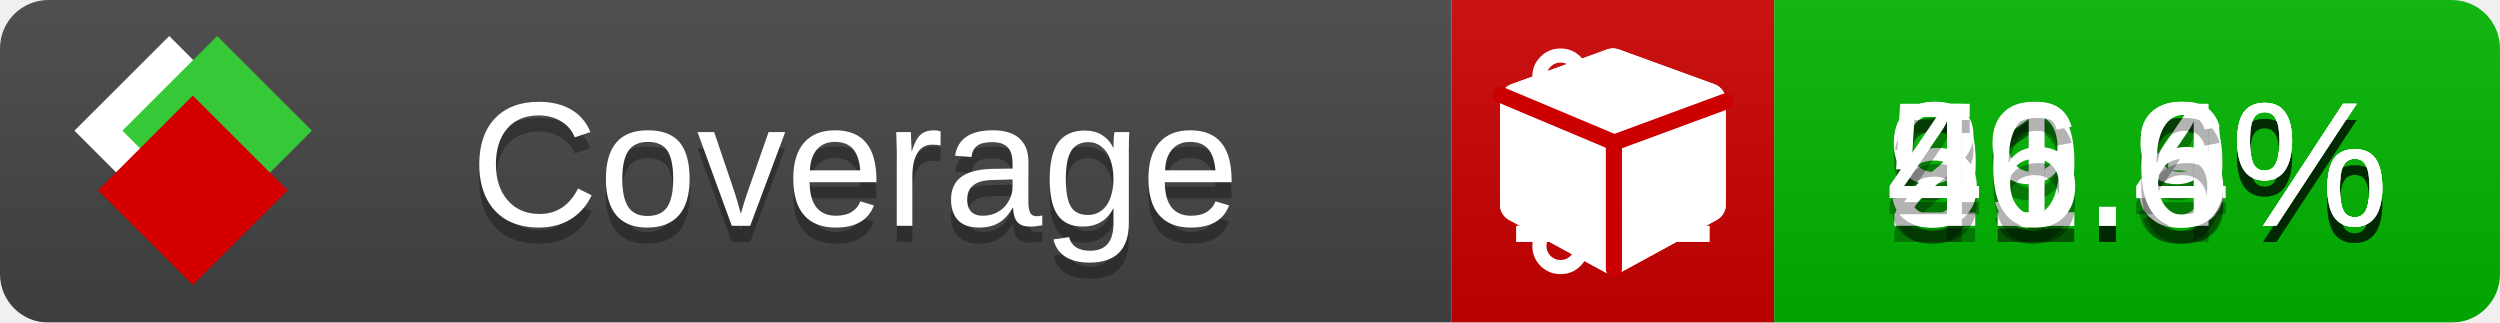
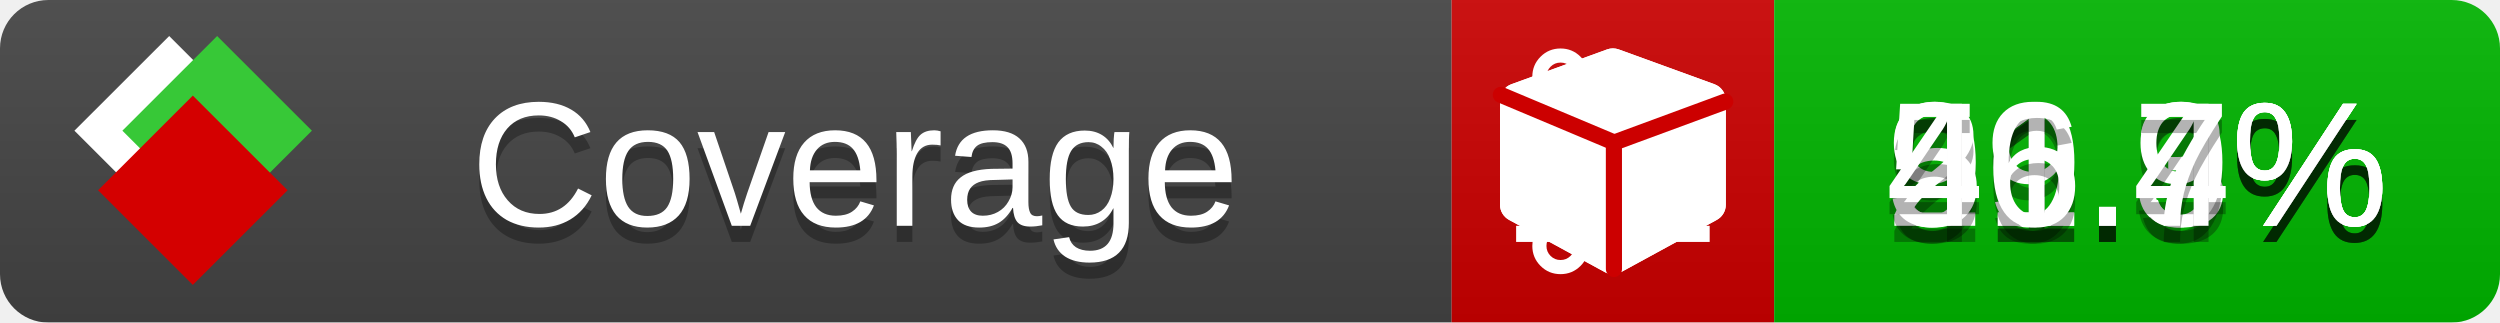
<svg xmlns="http://www.w3.org/2000/svg" xmlns:xlink="http://www.w3.org/1999/xlink" width="155" height="20">
  <style type="text/css">
          
            @keyframes fade1 {
                0% { visibility: visible; opacity: 1; }
               23% { visibility: visible; opacity: 1; }
               25% { visibility: hidden; opacity: 0; }
               48% { visibility: hidden; opacity: 0; }
               50% { visibility: hidden; opacity: 0; }
               73% { visibility: hidden; opacity: 0; }
               75% { visibility: hidden; opacity: 0; }
               98% { visibility: hidden; opacity: 0; }
              100% { visibility: visible; opacity: 1; }
            }
            @keyframes fade2 {
                0% { visibility: hidden; opacity: 0; }
               23% { visibility: hidden; opacity: 0; }
               25% { visibility: visible; opacity: 1; }
               48% { visibility: visible; opacity: 1; }
               50% { visibility: hidden; opacity: 0; }
               73% { visibility: hidden; opacity: 0; }
               75% { visibility: hidden; opacity: 0; }
               98% { visibility: hidden; opacity: 0; }
              100% { visibility: hidden; opacity: 0; }
            }
            @keyframes fade3 {
                0% { visibility: hidden; opacity: 0; }
               23% { visibility: hidden; opacity: 0; }
               25% { visibility: hidden; opacity: 0; }
               48% { visibility: hidden; opacity: 0; }
               50% { visibility: visible; opacity: 1; }
               73% { visibility: visible; opacity: 1; }
               75% { visibility: hidden; opacity: 0; }
               98% { visibility: hidden; opacity: 0; }
              100% { visibility: hidden; opacity: 0; }
            }
            @keyframes fade4 {
                0% { visibility: hidden; opacity: 0; }
               23% { visibility: hidden; opacity: 0; }
               25% { visibility: hidden; opacity: 0; }
               48% { visibility: hidden; opacity: 0; }
               50% { visibility: hidden; opacity: 0; }
               73% { visibility: hidden; opacity: 0; }
               75% { visibility: visible; opacity: 1; }
               98% { visibility: visible; opacity: 1; }
              100% { visibility: hidden; opacity: 0; }
            }
            .linecoverage {
                animation-duration: 15s;
                animation-name: fade1;
                animation-iteration-count: infinite;
            }
            .branchcoverage {
                animation-duration: 15s;
                animation-name: fade2;
                animation-iteration-count: infinite;
            }
            .methodcoverage {
                animation-duration: 15s;
                animation-name: fade3;
                animation-iteration-count: infinite;
            }
            .fullmethodcoverage {
                animation-duration: 15s;
                animation-name: fade4;
                animation-iteration-count: infinite;
            }
          
    </style>
  <defs>
    <linearGradient id="gradient" x2="0" y2="100%">
      <stop offset="0" stop-color="#bbb" stop-opacity=".1" />
      <stop offset="1" stop-opacity=".1" />
    </linearGradient>
    <linearGradient id="c">
      <stop offset="0" stop-color="#d40000" />
      <stop offset="1" stop-color="#ff2a2a" />
    </linearGradient>
    <linearGradient id="a">
      <stop offset="0" stop-color="#e0e0de" />
      <stop offset="1" stop-color="#fff" />
    </linearGradient>
    <linearGradient id="b">
      <stop offset="0" stop-color="#37c837" />
      <stop offset="1" stop-color="#217821" />
    </linearGradient>
    <linearGradient xlink:href="#a" id="e" x1="106.44" x2="69.96" y1="-11.96" y2="-46.84" gradientTransform="matrix(-.8426 -.00045 -.00045 -.8426 -94.27 -75.82)" gradientUnits="userSpaceOnUse" />
    <linearGradient xlink:href="#b" id="f" x1="56.19" x2="77.97" y1="-23.45" y2="10.62" gradientTransform="matrix(.8426 .00045 .00045 .8426 94.27 75.82)" gradientUnits="userSpaceOnUse" />
    <linearGradient xlink:href="#c" id="g" x1="79.98" x2="132.9" y1="10.79" y2="10.79" gradientTransform="matrix(.8426 .00045 .00045 .8426 94.27 75.82)" gradientUnits="userSpaceOnUse" />
    <mask id="mask">
      <rect width="155" height="20" rx="3" fill="#fff" />
    </mask>
    <g id="icon" transform="matrix(.04486 0 0 .04481 -.48 -.63)">
      <rect width="52.92" height="52.92" x="-109.72" y="-27.13" fill="url(#e)" transform="rotate(-135)" />
      <rect width="52.92" height="52.92" x="70.19" y="-39.18" fill="url(#f)" transform="rotate(45)" />
      <rect width="52.92" height="52.92" x="80.05" y="-15.74" fill="url(#g)" transform="rotate(45)" />
    </g>
  </defs>
  <g mask="url(#mask)">
    <rect x="0" y="0" width="90" height="20" fill="#444" />
    <rect x="90" y="0" width="20" height="20" fill="#c00" />
    <rect x="110" y="0" width="45" height="20" fill="#00B600" />
    <rect x="0" y="0" width="155" height="20" fill="url(#gradient)" />
  </g>
  <g>
    <path class="linecoverage" stroke="#fff" d="M94 6.5 h12 M94 10.5 h12 M94 14.5 h12" />
    <path class="branchcoverage" fill="#fff" d="m 97.628,15.247 q 0,-0.364 -0.255,-0.619 -0.255,-0.255 -0.619,-0.255 -0.364,0 -0.619,0.255 -0.255,0.255 -0.255,0.619 0,0.364 0.255,0.619 0.255,0.255 0.619,0.255 0.364,0 0.619,-0.255 0.255,-0.255 0.255,-0.619 z m 0,-10.493 q 0,-0.364 -0.255,-0.619 -0.255,-0.255 -0.619,-0.255 -0.364,0 -0.619,0.255 -0.255,0.255 -0.255,0.619 0,0.364 0.255,0.619 0.255,0.255 0.619,0.255 0.364,0 0.619,-0.255 0.255,-0.255 0.255,-0.619 z m 5.83,1.166 q 0,-0.364 -0.255,-0.619 -0.255,-0.255 -0.619,-0.255 -0.364,0 -0.619,0.255 -0.255,0.255 -0.255,0.619 0,0.364 0.255,0.619 0.255,0.255 0.619,0.255 0.364,0 0.619,-0.255 0.255,-0.255 0.255,-0.619 z m 0.874,0 q 0,0.474 -0.237,0.879 -0.237,0.405 -0.638,0.633 -0.018,2.614 -2.059,3.771 -0.619,0.346 -1.849,0.738 -1.166,0.364 -1.544,0.647 -0.378,0.282 -0.378,0.911 l 0,0.237 q 0.401,0.228 0.638,0.633 0.237,0.405 0.237,0.879 0,0.729 -0.51,1.239 -0.51,0.51 -1.239,0.51 -0.729,0 -1.239,-0.51 -0.51,-0.51 -0.51,-1.239 0,-0.474 0.237,-0.879 0.237,-0.405 0.638,-0.633 l 0,-7.469 q -0.401,-0.228 -0.638,-0.633 -0.237,-0.405 -0.237,-0.879 0,-0.729 0.51,-1.239 0.51,-0.51 1.239,-0.51 0.729,0 1.239,0.51 0.51,0.51 0.51,1.239 0,0.474 -0.237,0.879 -0.237,0.405 -0.638,0.633 l 0,4.527 q 0.492,-0.237 1.403,-0.519 0.501,-0.155 0.797,-0.269 0.296,-0.114 0.642,-0.282 0.346,-0.169 0.537,-0.36 0.191,-0.191 0.369,-0.465 0.178,-0.273 0.255,-0.633 0.077,-0.36 0.077,-0.833 -0.401,-0.228 -0.638,-0.633 -0.237,-0.405 -0.237,-0.879 0,-0.729 0.51,-1.239 0.51,-0.51 1.239,-0.51 0.729,0 1.239,0.51 0.51,0.51 0.51,1.239 z" />
    <path class="methodcoverage" fill="#fff" d="m 100.538,15.629 5.385,-2.936 v -5.351 l -5.385,1.96 z M 100,8.351 105.873,6.214 100,4.077 94.127,6.214 Z m 7,-2.12 v 6.462 q 0,0.294 -0.151,0.547 -0.151,0.252 -0.412,0.395 l -5.923,3.231 q -0.236,0.135 -0.513,0.135 -0.278,0 -0.513,-0.135 l -5.923,-3.231 Q 93.303,13.492 93.151,13.239 93,12.987 93,12.692 v -6.462 q 0,-0.337 0.194,-0.614 0.194,-0.278 0.513,-0.395 l 5.923,-2.154 q 0.185,-0.067 0.37,-0.067 0.185,0 0.37,0.067 l 5.923,2.154 q 0.32,0.118 0.513,0.395 Q 107,5.894 107,6.231 Z" />
    <path class="fullmethodcoverage" fill="#fff" d="m 107,6.231 v 6.462 c 0,0.196 -0.051,0.379 -0.151,0.547 -0.101,0.168 -0.238,0.3 -0.412,0.395 l -5.923,3.231 c -0.157,0.09 -0.328,0.135 -0.513,0.135 -0.185,0 -0.356,-0.045 -0.513,-0.135 l -5.923,-3.231 C 93.39,13.539 93.252,13.407 93.151,13.239 93.05,13.071 93,12.889 93,12.692 v -6.462 c 0,-0.224 0.065,-0.429 0.194,-0.614 0.129,-0.185 0.3,-0.317 0.513,-0.395 l 5.923,-2.154 c 0.123,-0.045 0.247,-0.067 0.37,-0.067 0.123,0 0.247,0.022 0.37,0.067 l 5.923,2.154 c 0.213,0.079 0.384,0.21 0.513,0.395 0.129,0.185 0.194,0.39 0.194,0.614 z" />
    <path class="fullmethodcoverage" style="fill:none;stroke:#cc0000;stroke-width:1;stroke-linecap:round;stroke-dasharray:none;stroke-opacity:1" d="m 100.064,16.677 -0.002,-7.833 6.906,-2.547" />
    <path class="fullmethodcoverage" style="fill:none;stroke:#cc0000;stroke-width:1;stroke-linecap:round;stroke-dasharray:none;stroke-opacity:1" d="M 99.914,8.765 93.052,5.882" />
  </g>
  <g fill="#fff" text-anchor="middle" font-family="Verdana,Arial,Geneva,sans-serif" font-size="11">
    <a xlink:href="https://github.com/danielpalme/ReportGenerator" target="_top">
      <use xlink:href="#icon" transform="translate(3,1) scale(3.5)" />
    </a>
    <text x="53" y="15" fill="#010101" fill-opacity=".3">Coverage</text>
    <text x="53" y="14" fill="#fff">Coverage</text>
    <text class="linecoverage" x="132.5" y="15" fill="#010101" fill-opacity=".3">91.3%</text>
    <text class="linecoverage" x="132.5" y="14">91.3%</text>
    <text class="branchcoverage" x="132.5" y="15" fill="#010101" fill-opacity=".3">29.9%</text>
    <text class="branchcoverage" x="132.5" y="14">29.9%</text>
    <text class="methodcoverage" x="132.5" y="15" fill="#010101" fill-opacity=".3">51.4%</text>
    <text class="methodcoverage" x="132.5" y="14">51.4%</text>
-     <text class="fullmethodcoverage" x="132.5" y="15" fill="#010101" fill-opacity=".3">46.6%</text>
-     <text class="fullmethodcoverage" x="132.5" y="14">46.6%</text>
+     <text class="fullmethodcoverage" x="132.5" y="15" fill="#010101" fill-opacity=".3">46.7%</text>
+     <text class="fullmethodcoverage" x="132.5" y="14">46.7%</text>
  </g>
  <g>
    <rect class="linecoverage" x="90" y="0" width="65" height="20" fill-opacity="0" />
    <rect class="branchcoverage" x="90" y="0" width="65" height="20" fill-opacity="0" />
    <rect class="methodcoverage" x="90" y="0" width="65" height="20" fill-opacity="0" />
    <rect class="fullmethodcoverage" x="90" y="0" width="65" height="20" fill-opacity="0" />
  </g>
</svg>
